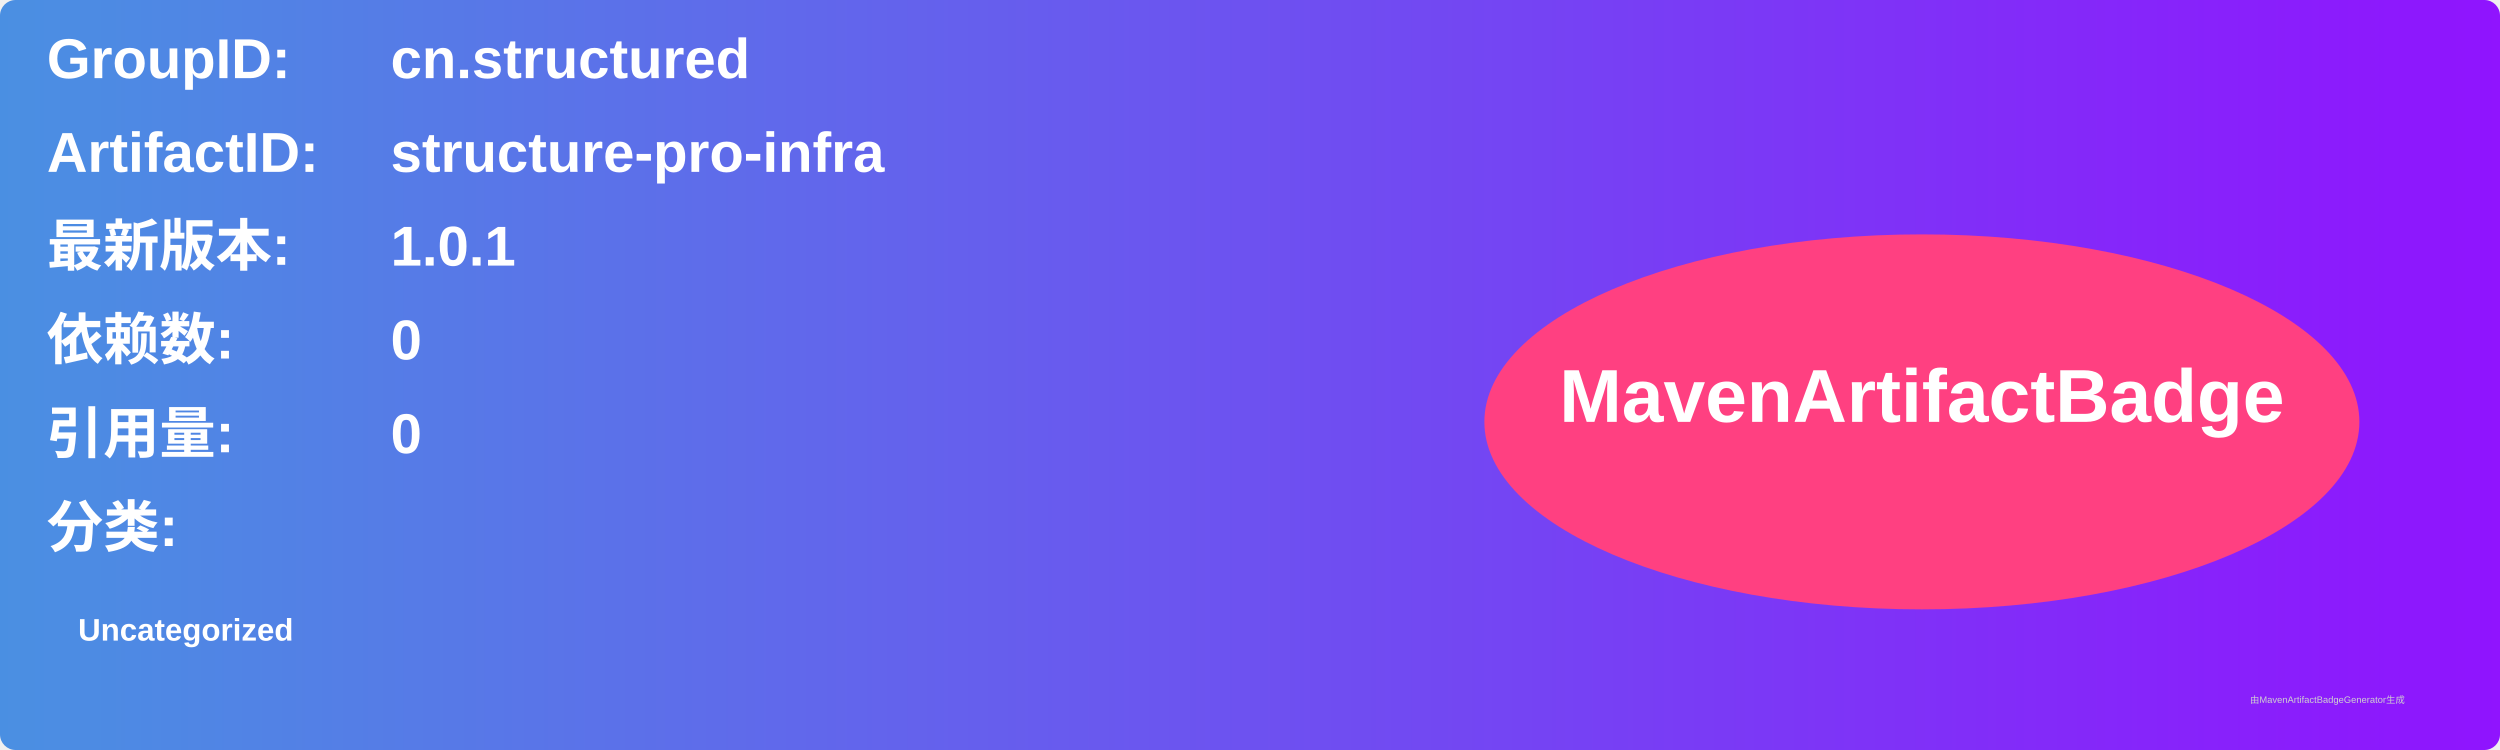
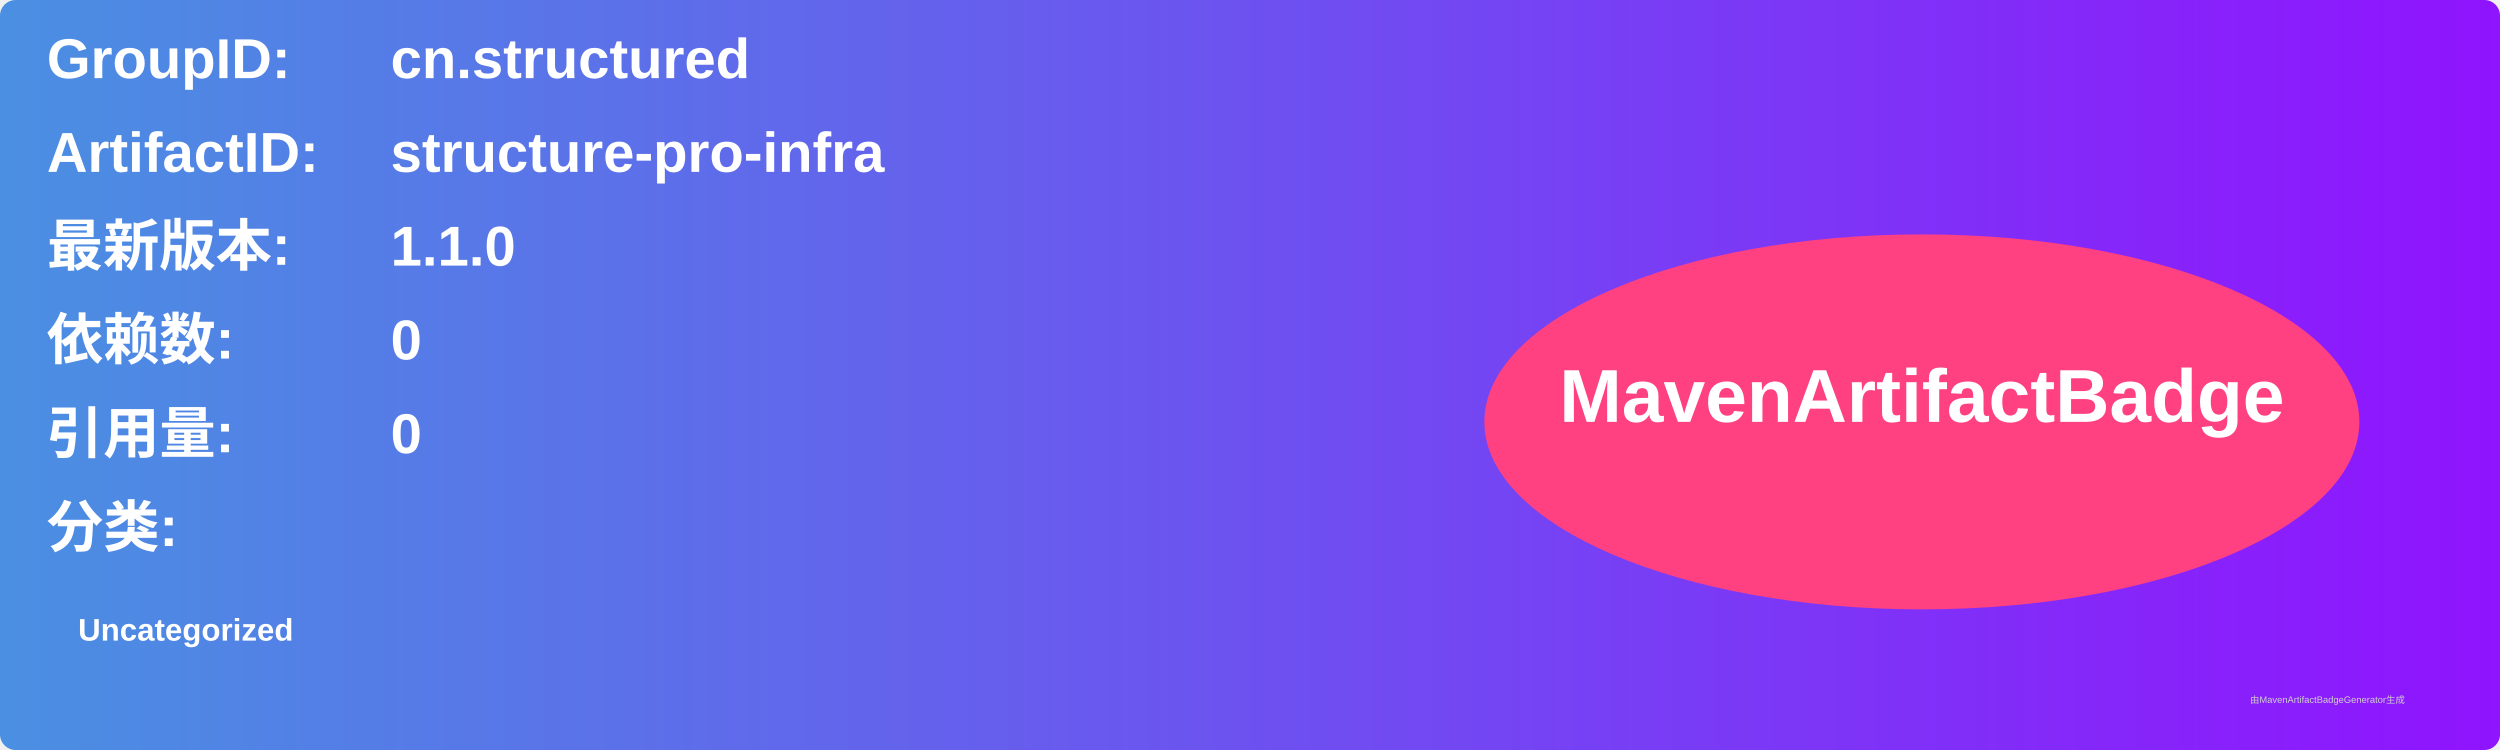
<svg xmlns="http://www.w3.org/2000/svg" width="800" height="240" viewBox="0 0 800 240">
  <linearGradient id="grad" x1="0%" y1="0%" x2="100%" y2="0%">
    <stop offset="0%" stop-color="#4a90e2" />
    <stop offset="100%" stop-color="#9013fe" />
  </linearGradient>
  <rect width="100%" height="100%" rx="5" ry="5" fill="url(#grad)" />
  <g transform="translate(15, 15)">
    <text x="0" y="10" font-family="Arial" font-size="18" fill="white" font-weight="bold" width="260">GroupID:</text>
    <text x="110" y="10" font-family="Arial" font-size="18" fill="white" font-weight="bold" width="460">cn.structured</text>
    <text x="0" y="40" font-family="Arial" font-size="18" fill="white" font-weight="bold" width="260">ArtifactID:</text>
    <text x="110" y="40" font-family="Arial" font-size="18" fill="white" font-weight="bold" width="460">structure-pro-infra</text>
    <text x="0" y="70" font-family="Arial" font-size="18" fill="white" font-weight="bold">最新版本:</text>
    <text x="110" y="70" font-family="Arial" font-size="18" fill="white" font-weight="bold">
-       <tspan font-weight="bold">1.0.1</tspan>
+       <tspan font-weight="bold">1.1.0</tspan>
    </text>
    <text x="0" y="100" font-family="Arial" font-size="18" fill="white" font-weight="bold">依赖数: </text>
    <text x="110" y="100" font-family="Arial" font-size="18" fill="white">
      <tspan font-weight="bold">0</tspan>
    </text>
    <text x="0" y="130" font-family="Arial" font-size="18" fill="white" font-weight="bold">引用量: </text>
    <text x="110" y="130" font-family="Arial" font-size="18" fill="white">
      <tspan font-weight="bold">0</tspan>
    </text>
    <text x="0" y="160" font-family="Arial" font-size="18" fill="white" font-weight="bold">分类:</text>
    <text x="10" y="190" font-family="Arial" font-size="10" fill="white">
      <tspan font-weight="bold">Uncategorized</tspan>
    </text>
    <ellipse cx="600" cy="120" rx="140" ry="60" fill="#ff4081" />
    <text x="600" y="120" text-anchor="middle" font-family="Arial" font-size="24" fill="white" font-weight="bold">MavenArtifactBadge</text>
  </g>
  <text x="720" y="225" font-family="Arial" font-size="3" fill="#d0d0d0">由MavenArtifactBadgeGenerator生成</text>
</svg>
